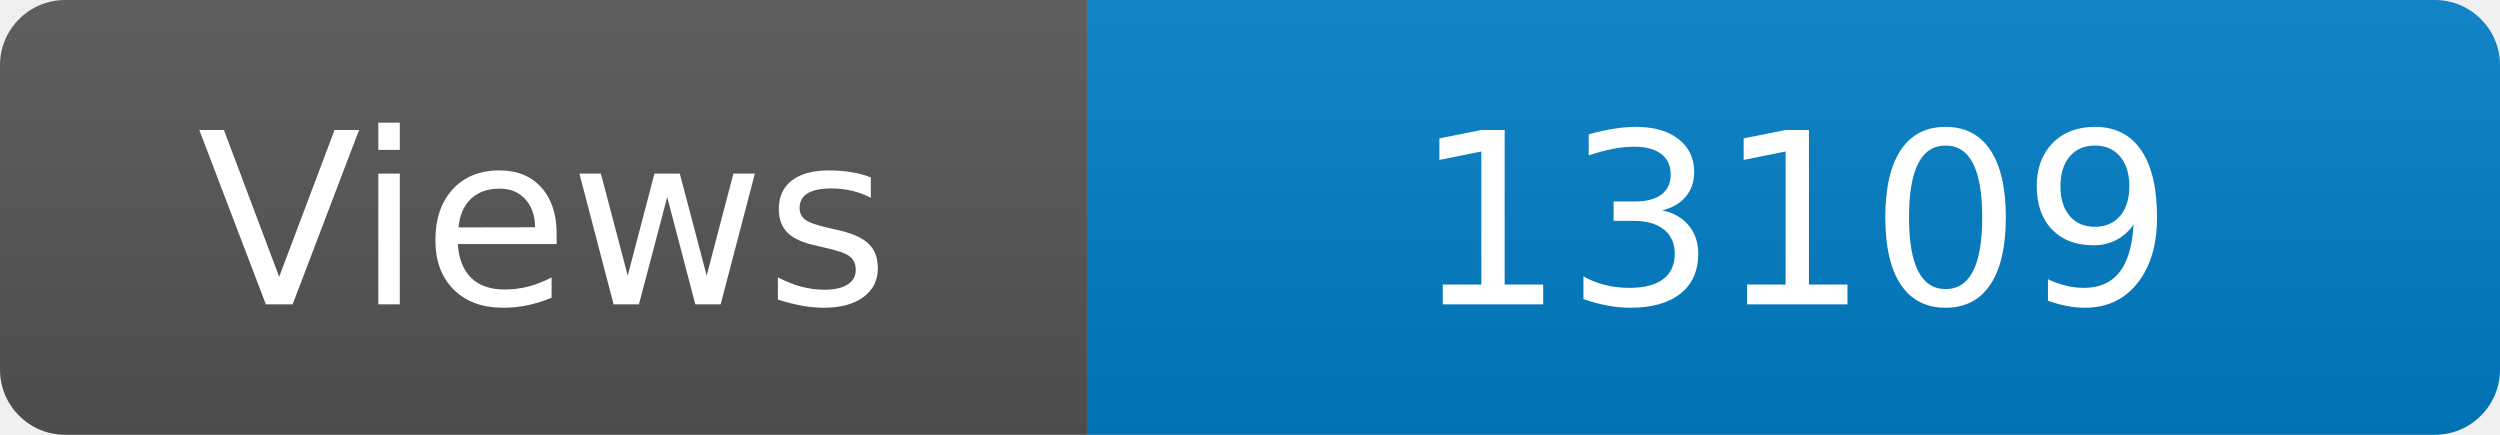
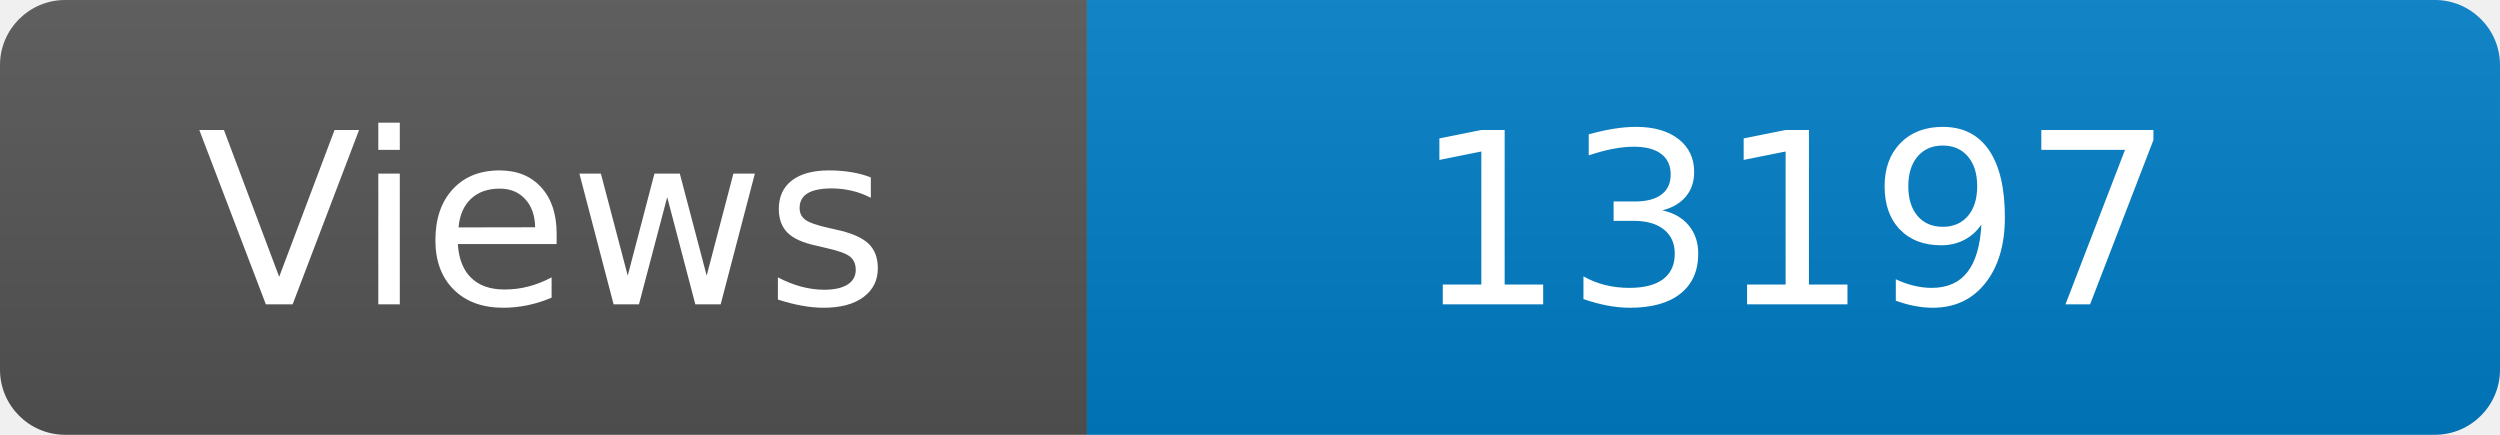
<svg xmlns="http://www.w3.org/2000/svg" width="115" height="20" role="img" aria-label="Maintained?: yes">
  <linearGradient id="s" x2="0" y2="100%">
    <stop offset="0" stop-color="#bbb" stop-opacity=".1" />
    <stop offset="1" stop-opacity=".1" />
  </linearGradient>
  <clipPath id="r">
    <rect width="115" height="20" rx="3" fill="#fff" />
  </clipPath>
  <g clip-path="url(#r)">
    <rect width="50" height="20" fill="#555" />
    <rect x="50" width="160" height="20" fill="#007ec6" />
    <rect width="115" height="20" fill="url(#s)" />
  </g>
  <g fill="#fff" text-anchor="middle" font-family="Verdana,Geneva,DejaVu Sans,sans-serif" font-size="110">
    <text x="250" y="140" transform="scale(.1)" fill="#fff">Views</text>
-     <text x="825" y="140" transform="scale(.1)" fill="#fff">13109</text>
+     <text x="825" y="140" transform="scale(.1)" fill="#fff">13197</text>
  </g>
</svg>
